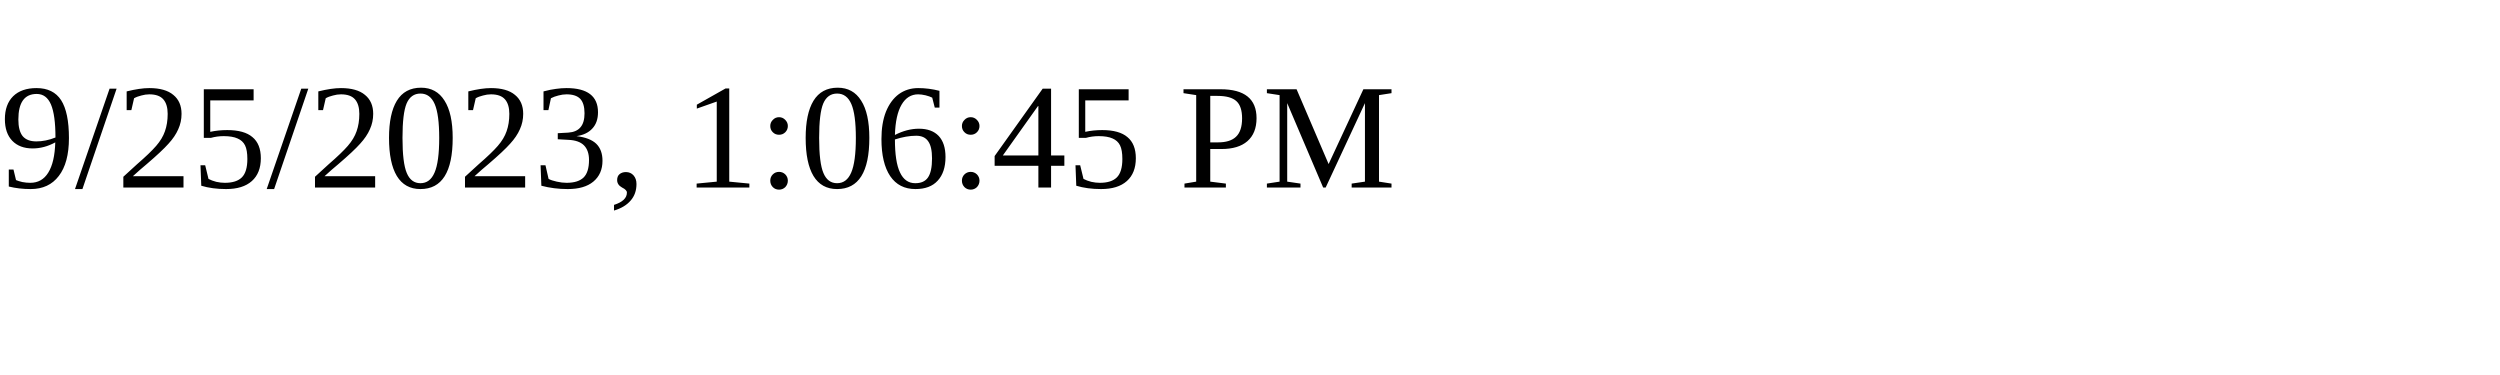
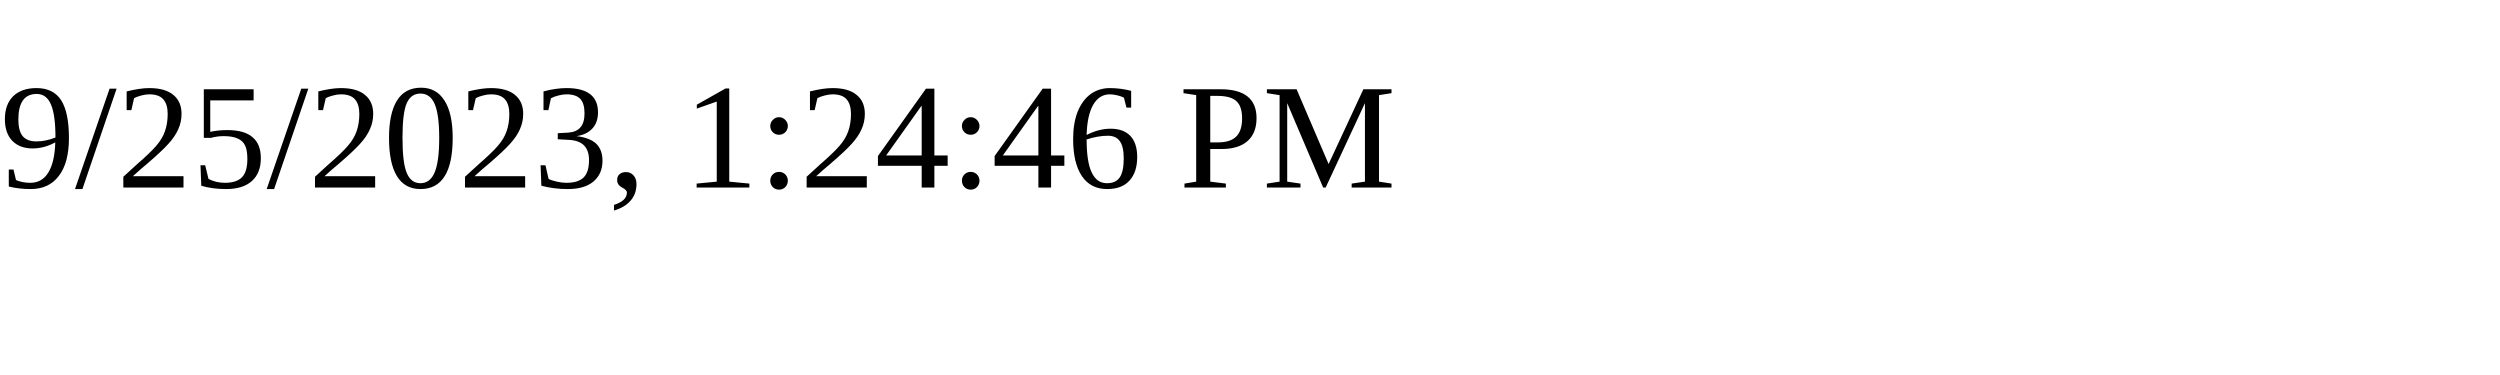
<svg xmlns="http://www.w3.org/2000/svg" height="30" width="200">
-   <text x="0" y="15">9/25/2023, 1:06:45 PM</text>
+   <text x="0" y="15">9/25/2023, 1:24:46 PM</text>
</svg>
